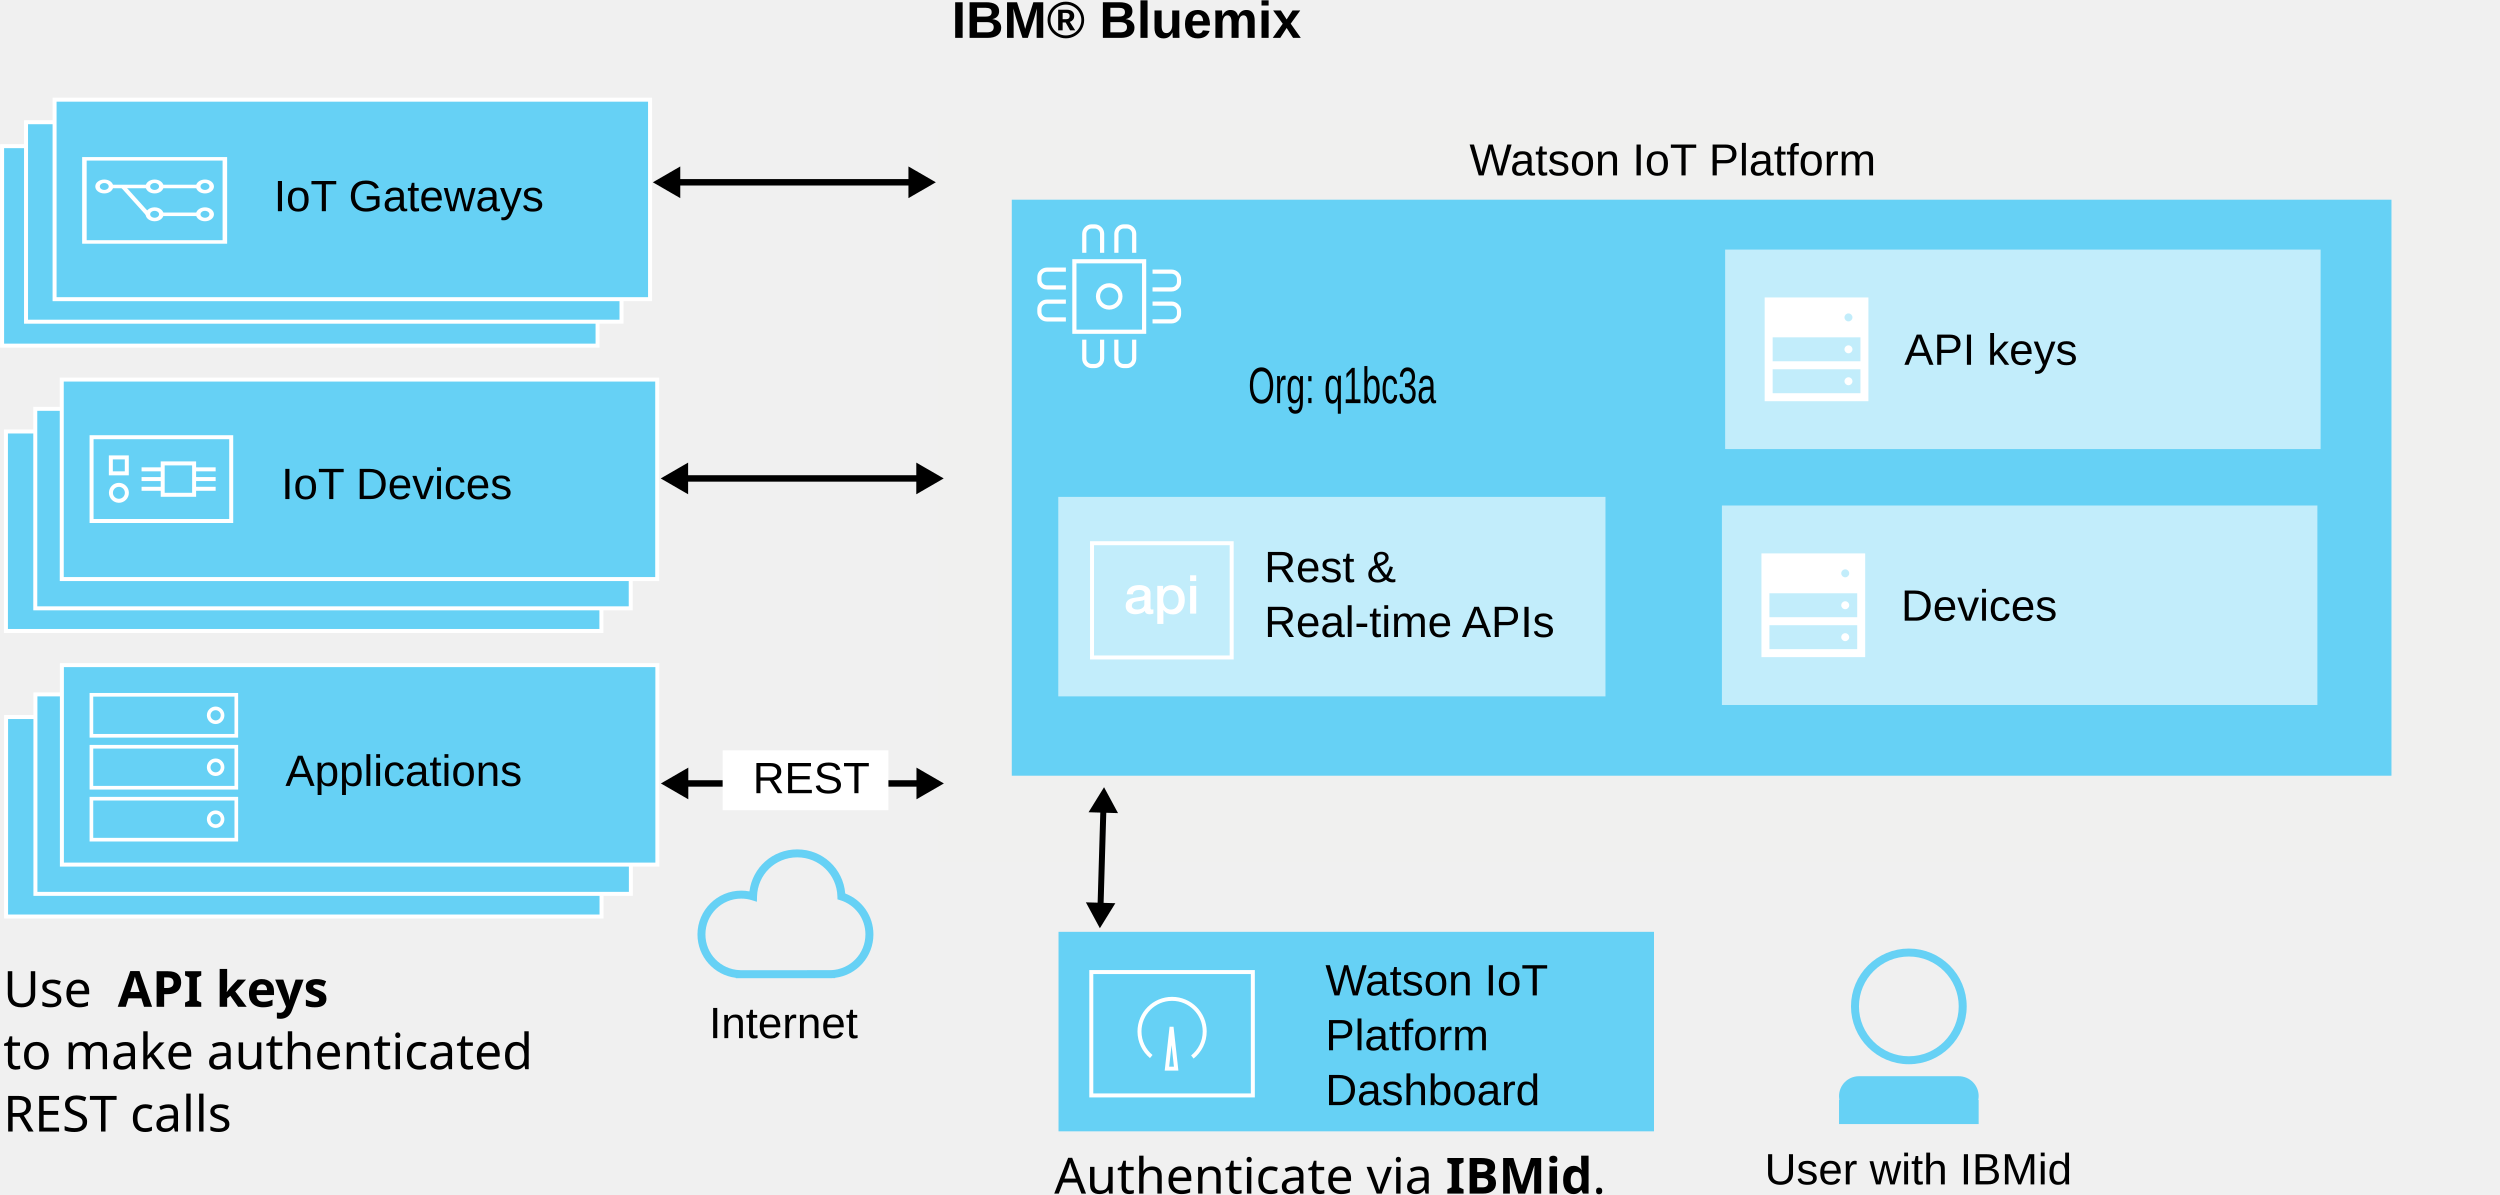
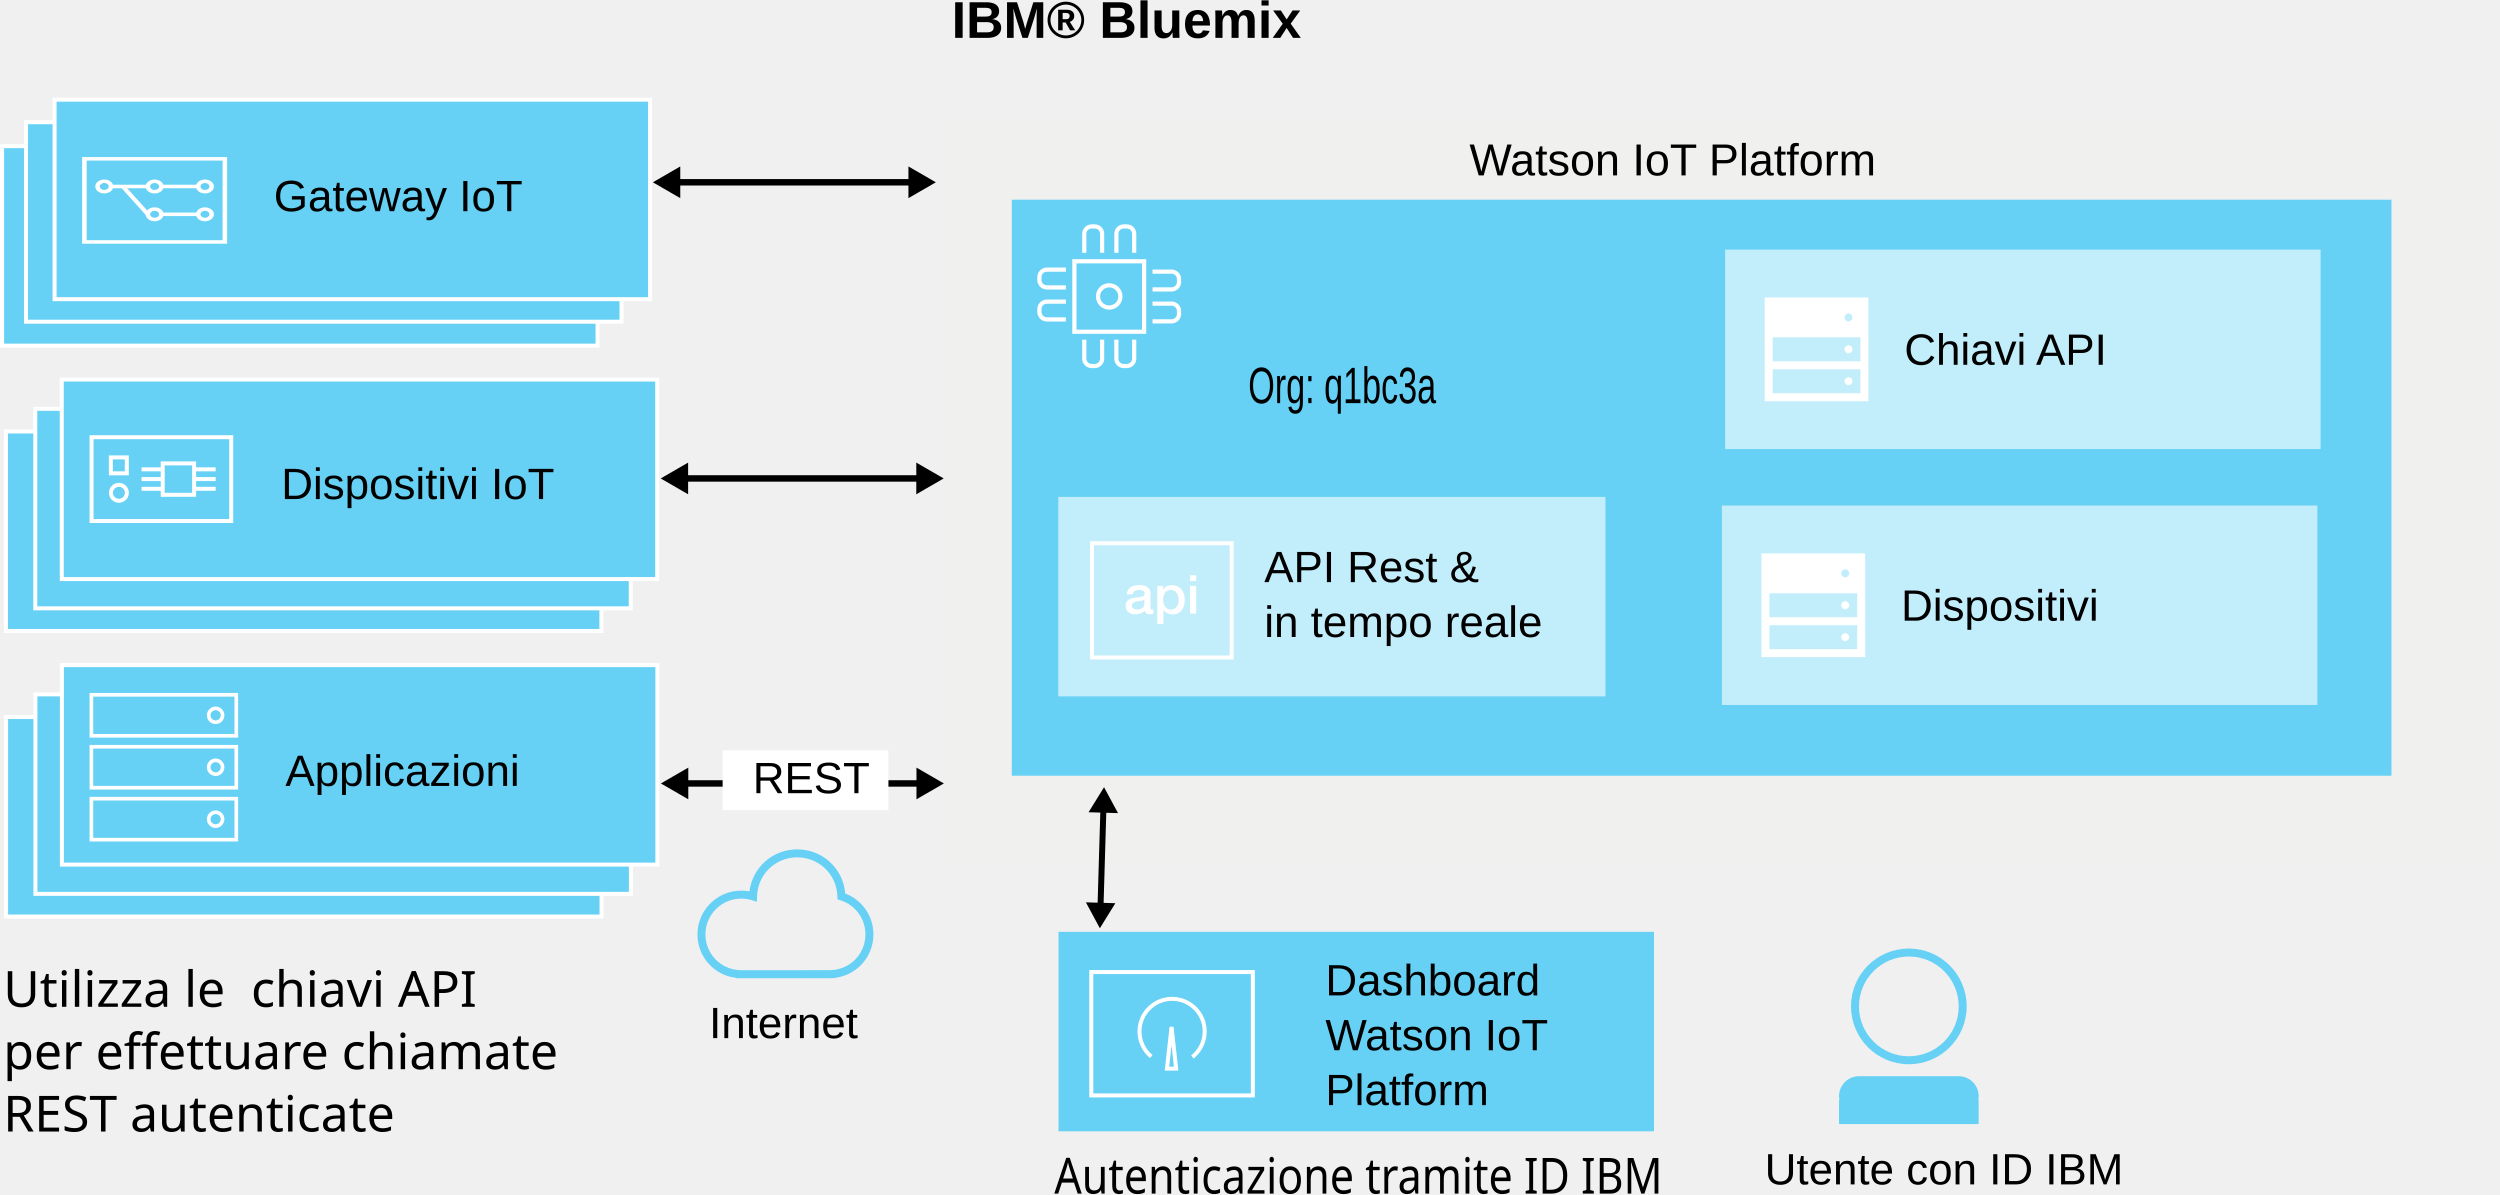
<svg xmlns="http://www.w3.org/2000/svg" width="6.962in" height="3.326in" viewBox="0 0 626.555 299.352" id="svg5645" version="1.1">
  <defs id="defs5647">
    <marker style="overflow:visible" id="TriangleOutM" refX="0" refY="0" orient="auto">
      <path transform="scale(0.4,0.4)" style="fill-rule:evenodd;stroke:#000000;stroke-width:1pt" d="m 5.77,0 -8.65,5 0,-10 8.65,5 z" id="path21258" />
    </marker>
    <marker style="overflow:visible" id="marker6203" refX="0" refY="0" orient="auto">
      <path transform="scale(0.4,0.4)" style="fill-rule:evenodd;stroke:#000000;stroke-width:1pt" d="m 5.77,0 -8.65,5 0,-10 8.65,5 z" id="path6205" />
    </marker>
    <marker style="overflow:visible" id="marker6207" refX="0" refY="0" orient="auto">
      <path transform="scale(0.4,0.4)" style="fill-rule:evenodd;stroke:#000000;stroke-width:1pt" d="m 5.77,0 -8.65,5 0,-10 8.65,5 z" id="path6209" />
    </marker>
    <marker style="overflow:visible" id="marker6211" refX="0" refY="0" orient="auto">
      <path transform="scale(0.4,0.4)" style="fill-rule:evenodd;stroke:#000000;stroke-width:1pt" d="m 5.77,0 -8.65,5 0,-10 8.65,5 z" id="path6213" />
    </marker>
    <marker style="overflow:visible" id="marker6215" refX="0" refY="0" orient="auto">
      <path transform="scale(0.4,0.4)" style="fill-rule:evenodd;stroke:#000000;stroke-width:1pt" d="m 5.77,0 -8.65,5 0,-10 8.65,5 z" id="path6217" />
    </marker>
    <marker style="overflow:visible" id="marker6219" refX="0" refY="0" orient="auto">
      <path transform="scale(0.4,0.4)" style="fill-rule:evenodd;stroke:#000000;stroke-width:1pt" d="m 5.77,0 -8.65,5 0,-10 8.65,5 z" id="path6221" />
    </marker>
    <marker style="overflow:visible" id="marker6223" refX="0" refY="0" orient="auto">
      <path transform="scale(0.4,0.4)" style="fill-rule:evenodd;stroke:#000000;stroke-width:1pt" d="m 5.77,0 -8.65,5 0,-10 8.65,5 z" id="path6225" />
    </marker>
    <linearGradient id="SVGID_9_-3" gradientUnits="userSpaceOnUse" x1="-134.195" y1="14.614" x2="-131.836" y2="16.972">
      <stop offset="0" style="stop-color:#010205" id="stop6579-8" />
      <stop offset="0.859" style="stop-color:#010205;stop-opacity:0.141" id="stop6581-1" />
      <stop offset="1" style="stop-color:#010205;stop-opacity:0" id="stop6583-9" />
    </linearGradient>
    <linearGradient id="SVGID_12_-5" gradientUnits="userSpaceOnUse" x1="-135.049" y1="13.546" x2="-117.684" y2="30.911">
      <stop offset="0" style="stop-color:#010205" id="stop6598-9" />
      <stop offset="1" style="stop-color:#010205;stop-opacity:0" id="stop6600-6" />
    </linearGradient>
    <clipPath id="SVGID_11_-7">
      <circle r="15.5" cy="16" cx="-133" id="use6595-4" />
    </clipPath>
    <marker style="overflow:visible" id="TriangleOutM-9" refX="0" refY="0" orient="auto">
      <path transform="scale(0.4,0.4)" style="fill-rule:evenodd;stroke:#000000;stroke-width:1pt" d="m 5.77,0 -8.65,5 0,-10 8.65,5 z" id="path21258-6" />
    </marker>
    <marker style="overflow:visible" id="TriangleOutM-95" refX="0" refY="0" orient="auto">
      <path transform="scale(0.4,0.4)" style="fill-rule:evenodd;stroke:#000000;stroke-width:1pt" d="m 5.77,0 -8.65,5 0,-10 8.65,5 z" id="path21258-8" />
    </marker>
    <marker style="overflow:visible" id="marker7353" refX="0" refY="0" orient="auto">
      <path transform="scale(0.4,0.4)" style="fill-rule:evenodd;stroke:#000000;stroke-width:1pt" d="m 5.77,0 -8.65,5 0,-10 8.65,5 z" id="path7355" />
    </marker>
    <marker style="overflow:visible" id="TriangleInM" refX="0" refY="0" orient="auto">
      <path transform="scale(-0.4,-0.4)" style="fill-rule:evenodd;stroke:#000000;stroke-width:1pt" d="m 5.77,0 -8.65,5 0,-10 8.65,5 z" id="path21249" />
    </marker>
    <marker style="overflow:visible" id="TriangleInM-9" refX="0" refY="0" orient="auto">
      <path transform="scale(-0.4,-0.4)" style="fill-rule:evenodd;stroke:#000000;stroke-width:1pt" d="m 5.77,0 -8.65,5 0,-10 8.65,5 z" id="path21249-2" />
    </marker>
    <marker style="overflow:visible" id="TriangleOutM-4" refX="0" refY="0" orient="auto">
      <path transform="scale(0.4,0.4)" style="fill-rule:evenodd;stroke:#000000;stroke-width:1pt" d="m 5.77,0 -8.65,5 0,-10 8.65,5 z" id="path21258-1" />
    </marker>
    <marker style="overflow:visible" id="TriangleOutM-48" refX="0" refY="0" orient="auto">
      <path transform="scale(0.4,0.4)" style="fill-rule:evenodd;stroke:#000000;stroke-width:1pt" d="m 5.77,0 -8.65,5 0,-10 8.65,5 z" id="path21258-85" />
    </marker>
    <marker style="overflow:visible" id="TriangleOutM-9-2" refX="0" refY="0" orient="auto">
      <path transform="scale(0.4,0.4)" style="fill-rule:evenodd;stroke:#000000;stroke-width:1pt" d="m 5.77,0 -8.65,5 0,-10 8.65,5 z" id="path21258-6-0" />
    </marker>
    <clipPath id="SVGID_11_">
      <circle r="15.5" cy="16" cx="-133" id="use6595" />
    </clipPath>
    <marker style="overflow:visible" id="TriangleOutM-9-1" refX="0" refY="0" orient="auto">
      <path transform="scale(0.4,0.4)" style="fill-rule:evenodd;stroke:#000000;stroke-width:1pt" d="m 5.77,0 -8.65,5 0,-10 8.65,5 z" id="path21258-6-8" />
    </marker>
    <marker style="overflow:visible" id="TriangleInM-7" refX="0" refY="0" orient="auto">
      <path transform="scale(-0.4,-0.4)" style="fill-rule:evenodd;stroke:#000000;stroke-width:1pt" d="m 5.77,0 -8.65,5 0,-10 8.65,5 z" id="path21249-5" />
    </marker>
    <marker style="overflow:visible" id="TriangleOutM-1" refX="0" refY="0" orient="auto">
      <path transform="scale(0.4,0.4)" style="fill-rule:evenodd;stroke:#000000;stroke-width:1pt" d="m 5.77,0 -8.65,5 0,-10 8.65,5 z" id="path21258-4" />
    </marker>
    <marker style="overflow:visible" id="TriangleOutM-9-4" refX="0" refY="0" orient="auto">
      <path transform="scale(0.4,0.4)" style="fill-rule:evenodd;stroke:#000000;stroke-width:1pt" d="m 5.77,0 -8.65,5 0,-10 8.65,5 z" id="path21258-6-4" />
    </marker>
    <clipPath id="SVGID_11_-0">
      <circle r="15.5" cy="16" cx="-133" id="use6595-44" />
    </clipPath>
    <marker style="overflow:visible" id="TriangleInM-4" refX="0" refY="0" orient="auto">
      <path transform="scale(-0.4,-0.4)" style="fill-rule:evenodd;stroke:#000000;stroke-width:1pt" d="m 5.77,0 -8.65,5 0,-10 8.65,5 z" id="path21249-0" />
    </marker>
    <marker style="overflow:visible" id="TriangleInM-74" refX="0" refY="0" orient="auto">
      <path transform="scale(-0.4,-0.4)" style="fill-rule:evenodd;stroke:#000000;stroke-width:1pt" d="m 5.77,0 -8.65,5 0,-10 8.65,5 z" id="path21249-9" />
    </marker>
    <marker style="overflow:visible" id="TriangleInM-74-4" refX="0" refY="0" orient="auto">
      <path transform="scale(-0.4,-0.4)" style="fill-rule:evenodd;stroke:#000000;stroke-width:1pt" d="m 5.77,0 -8.65,5 0,-10 8.65,5 z" id="path21249-9-3" />
    </marker>
    <marker style="overflow:visible" id="TriangleInM-1" refX="0" refY="0" orient="auto">
      <path transform="scale(-0.4,-0.4)" style="fill-rule:evenodd;stroke:#000000;stroke-width:1pt" d="m 5.77,0 -8.65,5 0,-10 8.65,5 z" id="path21249-59" />
    </marker>
    <marker style="overflow:visible" id="TriangleOutM-3" refX="0" refY="0" orient="auto">
      <path transform="scale(0.4,0.4)" style="fill-rule:evenodd;stroke:#000000;stroke-width:1pt" d="m 5.77,0 -8.65,5 0,-10 8.65,5 z" id="path21258-13" />
    </marker>
    <marker style="overflow:visible" id="TriangleInM-1-5" refX="0" refY="0" orient="auto">
      <path transform="scale(-0.4,-0.4)" style="fill-rule:evenodd;stroke:#000000;stroke-width:1pt" d="m 5.77,0 -8.65,5 0,-10 8.65,5 z" id="path21249-59-7" />
    </marker>
    <marker style="overflow:visible" id="TriangleOutM-3-4" refX="0" refY="0" orient="auto">
      <path transform="scale(0.4,0.4)" style="fill-rule:evenodd;stroke:#000000;stroke-width:1pt" d="m 5.77,0 -8.65,5 0,-10 8.65,5 z" id="path21258-13-6" />
    </marker>
    <marker style="overflow:visible" id="TriangleInM-1-3" refX="0" refY="0" orient="auto">
      <path transform="scale(-0.4,-0.4)" style="fill-rule:evenodd;stroke:#000000;stroke-width:1pt" d="m 5.77,0 -8.65,5 0,-10 8.65,5 z" id="path21249-59-3" />
    </marker>
    <marker style="overflow:visible" id="TriangleOutM-3-3" refX="0" refY="0" orient="auto">
      <path transform="scale(0.4,0.4)" style="fill-rule:evenodd;stroke:#000000;stroke-width:1pt" d="m 5.77,0 -8.65,5 0,-10 8.65,5 z" id="path21258-13-2" />
    </marker>
    <marker style="overflow:visible" id="TriangleInM-1-3-2" refX="0" refY="0" orient="auto">
      <path transform="scale(-0.4,-0.4)" style="fill-rule:evenodd;stroke:#000000;stroke-width:1pt" d="m 5.77,0 -8.65,5 0,-10 8.65,5 z" id="path21249-59-3-4" />
    </marker>
    <marker style="overflow:visible" id="TriangleOutM-3-3-9" refX="0" refY="0" orient="auto">
      <path transform="scale(0.4,0.4)" style="fill-rule:evenodd;stroke:#000000;stroke-width:1pt" d="m 5.77,0 -8.65,5 0,-10 8.65,5 z" id="path21258-13-2-8" />
    </marker>
    <marker style="overflow:visible" id="TriangleInM-1-3-8" refX="0" refY="0" orient="auto">
      <path transform="scale(-0.4,-0.4)" style="fill-rule:evenodd;stroke:#000000;stroke-width:1pt" d="m 5.77,0 -8.65,5 0,-10 8.65,5 z" id="path21249-59-3-0" />
    </marker>
    <marker style="overflow:visible" id="TriangleOutM-3-3-4" refX="0" refY="0" orient="auto">
      <path transform="scale(0.4,0.4)" style="fill-rule:evenodd;stroke:#000000;stroke-width:1pt" d="m 5.77,0 -8.65,5 0,-10 8.65,5 z" id="path21258-13-2-4" />
    </marker>
    <marker style="overflow:visible" id="TriangleOutM-38" refX="0" refY="0" orient="auto">
      <path transform="scale(0.4,0.4)" style="fill-rule:evenodd;stroke:#000000;stroke-width:1pt" d="m 5.77,0 -8.65,5 0,-10 8.65,5 z" id="path21258-7" />
    </marker>
    <marker style="overflow:visible" id="TriangleInM-5" refX="0" refY="0" orient="auto">
      <path transform="scale(-0.4,-0.4)" style="fill-rule:evenodd;stroke:#000000;stroke-width:1pt" d="m 5.77,0 -8.65,5 0,-10 8.65,5 z" id="path21249-94" />
    </marker>
    <marker style="overflow:visible" id="TriangleOutM-7" refX="0" refY="0" orient="auto">
      <path transform="scale(0.4,0.4)" style="fill-rule:evenodd;stroke:#000000;stroke-width:1pt" d="m 5.77,0 -8.65,5 0,-10 8.65,5 z" id="path21258-48" />
    </marker>
    <marker style="overflow:visible" id="TriangleOutM-42" refX="0" refY="0" orient="auto">
      <path transform="scale(0.4,0.4)" style="fill-rule:evenodd;stroke:#000000;stroke-width:1pt" d="m 5.77,0 -8.65,5 0,-10 8.65,5 z" id="path21258-16" />
    </marker>
    <marker style="overflow:visible" id="TriangleInM-17" refX="0" refY="0" orient="auto">
      <path transform="scale(-0.4,-0.4)" style="fill-rule:evenodd;stroke:#000000;stroke-width:1pt" d="m 5.77,0 -8.65,5 0,-10 8.65,5 z" id="path21249-97" />
    </marker>
    <marker style="overflow:visible" id="TriangleOutM-96" refX="0" refY="0" orient="auto">
      <path transform="scale(0.4,0.4)" style="fill-rule:evenodd;stroke:#000000;stroke-width:1pt" d="m 5.77,0 -8.65,5 0,-10 8.65,5 z" id="path21258-60" />
    </marker>
    <marker style="overflow:visible" id="TriangleInM-1-8" refX="0" refY="0" orient="auto">
      <path transform="scale(-0.4,-0.4)" style="fill-rule:evenodd;stroke:#000000;stroke-width:1pt" d="m 5.77,0 -8.65,5 0,-10 8.65,5 z" id="path21249-59-33" />
    </marker>
    <marker style="overflow:visible" id="TriangleOutM-3-0" refX="0" refY="0" orient="auto">
      <path transform="scale(0.4,0.4)" style="fill-rule:evenodd;stroke:#000000;stroke-width:1pt" d="m 5.77,0 -8.65,5 0,-10 8.65,5 z" id="path21258-13-3" />
    </marker>
    <marker style="overflow:visible" id="TriangleInM-1-8-1" refX="0" refY="0" orient="auto">
      <path transform="scale(-0.4,-0.4)" style="fill-rule:evenodd;stroke:#000000;stroke-width:1pt" d="m 5.77,0 -8.65,5 0,-10 8.65,5 z" id="path21249-59-33-3" />
    </marker>
    <marker style="overflow:visible" id="TriangleOutM-3-0-1" refX="0" refY="0" orient="auto">
      <path transform="scale(0.4,0.4)" style="fill-rule:evenodd;stroke:#000000;stroke-width:1pt" d="m 5.77,0 -8.65,5 0,-10 8.65,5 z" id="path21258-13-3-9" />
    </marker>
    <marker style="overflow:visible" id="TriangleInM-1-5-2" refX="0" refY="0" orient="auto">
      <path transform="scale(-0.4,-0.4)" style="fill-rule:evenodd;stroke:#000000;stroke-width:1pt" d="m 5.77,0 -8.65,5 0,-10 8.65,5 z" id="path21249-59-7-4" />
    </marker>
    <marker style="overflow:visible" id="TriangleOutM-3-4-3" refX="0" refY="0" orient="auto">
      <path transform="scale(0.4,0.4)" style="fill-rule:evenodd;stroke:#000000;stroke-width:1pt" d="m 5.77,0 -8.65,5 0,-10 8.65,5 z" id="path21258-13-6-9" />
    </marker>
  </defs>
  <g id="layer1" transform="translate(28.45773,-339.0298)">
    <rect ry="0" rx="0" y="447.179" x="-26.997" height="50" width="149.25" id="rect79371-1-6-6-9-8-7-3-5-1-2-5-5" style="fill:#66d1f5;fill-opacity:1;fill-rule:evenodd;stroke:#ffffff;stroke-width:1;stroke-miterlimit:4;stroke-dasharray:none;stroke-opacity:1" />
    <rect ry="0" rx="0" y="441.501" x="-19.642" height="50" width="149.25" id="rect79371-1-6-6-9-8-7-3-5-1-2-5" style="fill:#66d1f5;fill-opacity:1;fill-rule:evenodd;stroke:#ffffff;stroke-width:1;stroke-miterlimit:4;stroke-dasharray:none;stroke-opacity:1" />
    <rect ry="0" rx="0" y="375.661" x="-27.958" height="50" width="149.25" id="rect79371-1-6-6-9-8-7-3-5-1-2-5-8" style="fill:#66d1f5;fill-opacity:1;fill-rule:evenodd;stroke:#ffffff;stroke-width:1;stroke-miterlimit:4;stroke-dasharray:none;stroke-opacity:1" />
    <rect ry="0" rx="0" y="369.661" x="-21.958" height="50" width="149.25" id="rect79371-1-6-6-9-8-7-3-5-1-2-5-6" style="fill:#66d1f5;fill-opacity:1;fill-rule:evenodd;stroke:#ffffff;stroke-width:1;stroke-miterlimit:4;stroke-dasharray:none;stroke-opacity:1" />
    <rect ry="0" rx="0" y="369.006" x="206.542" height="186.129" width="391.556" id="rect79371-1-6-6-9-8-7-80-8-4" style="fill:#f0f0ef;fill-opacity:1;fill-rule:evenodd;stroke:none" />
    <g id="g6624" transform="translate(309.9412,533.9262)" />
    <g id="g6626" transform="translate(309.9412,533.9262)" />
    <g id="g6628" transform="translate(309.9412,533.9262)" />
    <g id="g6630" transform="translate(309.9412,533.9262)" />
    <g id="g6632" transform="translate(309.9412,533.9262)" />
    <g id="g6634" transform="translate(309.9412,533.9262)" />
    <g id="g6636" transform="translate(309.9412,533.9262)" />
    <g id="g6638" transform="translate(309.9412,533.9262)" />
    <g id="g6640" transform="translate(309.9412,533.9262)" />
    <g id="g6642" transform="translate(309.9412,533.9262)" />
    <g id="g6644" transform="translate(309.9412,533.9262)" />
    <g id="g6646" transform="translate(309.9412,533.9262)" />
    <g id="g6648" transform="translate(309.9412,533.9262)" />
    <g id="g6650" transform="translate(309.9412,533.9262)" />
    <g id="g6652" transform="translate(309.9412,533.9262)" />
    <flowRoot xml:space="preserve" id="flowRoot7250" style="font-style:normal;font-weight:normal;font-size:40px;line-height:125%;font-family:sans-serif;letter-spacing:0px;word-spacing:0px;fill:#000000;fill-opacity:1;stroke:none;stroke-width:1px;stroke-linecap:butt;stroke-linejoin:miter;stroke-opacity:1" transform="translate(0,287.3622)">
      <flowRegion id="flowRegion7252">
        <rect id="rect7254" width="259.49" height="181.557" x="701.393" y="252.016" />
      </flowRegion>
      <flowPara id="flowPara7256" />
    </flowRoot>
    <flowRoot xml:space="preserve" id="flowRoot7455" style="font-style:normal;font-weight:normal;font-size:40px;line-height:125%;font-family:sans-serif;letter-spacing:0px;word-spacing:0px;fill:#000000;fill-opacity:1;stroke:none;stroke-width:1px;stroke-linecap:butt;stroke-linejoin:miter;stroke-opacity:1" transform="translate(0,287.3622)">
      <flowRegion id="flowRegion7457">
        <rect id="rect7459" width="474.446" height="131.029" x="26.548" y="637.396" />
      </flowRegion>
      <flowPara id="flowPara7461" />
    </flowRoot>
    <flowRoot xml:space="preserve" id="flowRoot6413" style="font-style:normal;font-weight:normal;font-size:40px;line-height:125%;font-family:sans-serif;letter-spacing:0px;word-spacing:0px;fill:#000000;fill-opacity:1;stroke:none;stroke-width:1px;stroke-linecap:butt;stroke-linejoin:miter;stroke-opacity:1" transform="translate(16.12065,362.6008)">
      <flowRegion id="flowRegion6415">
        <rect id="rect6417" width="289.464" height="118.183" x="360.545" y="137.157" />
      </flowRegion>
      <flowPara id="flowPara6419" />
    </flowRoot>
    <flowRoot xml:space="preserve" id="flowRoot6453" style="font-style:normal;font-weight:normal;font-size:40px;line-height:125%;font-family:sans-serif;letter-spacing:0px;word-spacing:0px;fill:#000000;fill-opacity:1;stroke:none;stroke-width:1px;stroke-linecap:butt;stroke-linejoin:miter;stroke-opacity:1" transform="translate(16.12065,362.6008)">
      <flowRegion id="flowRegion6455">
        <rect id="rect6457" width="83.071" height="357.119" x="388.806" y="143.152" />
      </flowRegion>
      <flowPara id="flowPara6459" />
    </flowRoot>
    <flowRoot xml:space="preserve" id="flowRoot6802" style="font-style:normal;font-weight:normal;font-size:40px;line-height:125%;font-family:sans-serif;letter-spacing:0px;word-spacing:0px;fill:#000000;fill-opacity:1;stroke:none;stroke-width:1px;stroke-linecap:butt;stroke-linejoin:miter;stroke-opacity:1" transform="translate(15.57394,367.7392)">
      <flowRegion id="flowRegion6804">
        <rect id="rect6806" width="334.853" height="108.763" x="638.875" y="193.679" />
      </flowRegion>
      <flowPara id="flowPara6808" />
    </flowRoot>
    <rect ry="0" rx="0" y="389.082" x="225.113" height="144.375" width="345.807" id="rect79371-1-6-6-9-8-7-3-5-1-8-2-9" style="fill:#66d1f5;fill-opacity:1;fill-rule:evenodd;stroke:none" />
    <text style="font-style:normal;font-variant:normal;font-weight:normal;font-stretch:normal;font-size:11.25px;line-height:125%;font-family:Arial;-inkscape-font-specification:'Arial, Normal';text-align:start;writing-mode:lr;text-anchor:start;fill:#000000;fill-opacity:1;" id="text44191" font-size="11" x="339.819" y="382.988">
      <tspan id="tspan3612" x="339.819" y="382.988">Watson IoT Platform</tspan>
    </text>
    <rect ry="0" rx="0" y="434.165" x="-13.005" height="50" width="149.25" id="rect79371-1-6-6-9-8-7-3-5-1-2" style="fill:#66d1f5;fill-opacity:1;fill-rule:evenodd;stroke:#ffffff;stroke-width:1;stroke-miterlimit:4;stroke-dasharray:none;stroke-opacity:1" />
    <text xml:space="preserve" style="font-style:normal;font-variant:normal;font-weight:normal;font-stretch:normal;font-size:11px;line-height:125%;font-family:Arial;-inkscape-font-specification:Arial;text-align:start;letter-spacing:0px;word-spacing:0px;writing-mode:lr-tb;text-anchor:start;fill:#000000;fill-opacity:1;stroke:none" x="42.015" y="450.366" id="text18189-1">
      <tspan id="tspan18191-0" x="42.015" y="450.366" />
-       <tspan x="42.015" y="464.116" id="tspan8202">IoT Devices</tspan>
+       <tspan x="42.015" y="464.116" id="tspan8202">Dispositivi IoT</tspan>
      <tspan x="42.015" y="477.866" id="tspan6878-8" style="font-size:7.5px;stroke:none" />
      <tspan x="42.015" y="491.616" id="tspan18193-4" style="font-size:7.5px;stroke:none" />
    </text>
    <rect ry="0" rx="0" y="463.571" x="236.766" height="50" width="137.153" id="rect79371-1-6-6-9-8-7-3-5-2-2" style="fill:#c2edfb;fill-opacity:1;fill-rule:evenodd;stroke:none" />
    <text id="text44235-7" y="484.935" x="288.404" style="font-style:normal;font-variant:normal;font-weight:normal;font-stretch:normal;font-size:11px;line-height:125%;font-family:Arial;-inkscape-font-specification:Arial;text-align:start;letter-spacing:0px;word-spacing:0px;writing-mode:lr-tb;text-anchor:start;fill:#000000;fill-opacity:1;stroke:none" xml:space="preserve">
-       <tspan id="tspan44239-7" y="484.935" x="288.404">Rest &amp; </tspan>
-       <tspan y="498.685" x="288.404" id="tspan7973">Real-time APIs</tspan>
+       <tspan y="484.935" x="288.404" id="tspan7973">API Rest &amp; </tspan>
+       <tspan y="498.685" x="288.404" id="tspan3615">in tempo reale</tspan>
      <tspan y="512.435" x="288.404" id="tspan6445-3" />
    </text>
    <rect ry="0" rx="0" y="364.014" x="-14.803" height="50" width="149.25" id="rect79371-1-6-6-9-8-7-3-5-1-2-2" style="fill:#66d1f5;fill-opacity:1;fill-rule:evenodd;stroke:#ffffff;stroke-width:1;stroke-miterlimit:4;stroke-dasharray:none;stroke-opacity:1" />
    <text xml:space="preserve" style="font-style:normal;font-variant:normal;font-weight:normal;font-stretch:normal;font-size:11px;line-height:125%;font-family:Arial;-inkscape-font-specification:Arial;text-align:start;letter-spacing:0px;word-spacing:0px;writing-mode:lr-tb;text-anchor:start;fill:#000000;fill-opacity:1;stroke:none" x="40.151" y="378.215" id="text18189-1-0">
      <tspan id="tspan18191-0-3" x="40.151" y="378.215" />
-       <tspan x="40.151" y="391.965" id="tspan8202-7">IoT Gateways</tspan>
+       <tspan x="40.151" y="391.965" id="tspan8202-7">Gateway IoT</tspan>
      <tspan x="40.151" y="405.715" id="tspan6808-9" style="font-size:7.5px" />
      <tspan x="40.151" y="419.465" id="tspan6878-8-3" style="font-size:7.5px" />
      <tspan x="40.151" y="433.215" id="tspan18193-4-9" style="font-size:7.5px" />
    </text>
    <text y="348.526" x="206.433" font-size="13" id="text56812" style="font-style:normal;font-variant:normal;font-weight:bold;font-stretch:normal;font-size:13px;line-height:125%;font-family:Arial;-inkscape-font-specification:'Arial, Bold';text-align:start;writing-mode:lr;text-anchor:start;fill:#000000;fill-opacity:1;">
      <tspan id="tspan3619" />
      <tspan id="tspan3621">IBM® Bluemix</tspan>
    </text>
    <path id="path8199-4" d="m 139.732,384.72 61.766,0" style="opacity:1;fill:none;stroke:#000000;stroke-width:1.613;stroke-linecap:butt;stroke-linejoin:miter;stroke-miterlimit:4;stroke-dasharray:none;stroke-opacity:1;marker-start:url(#TriangleInM-1-5);marker-end:url(#TriangleOutM-3-4)" />
    <flowRoot xml:space="preserve" id="flowRoot7059" style="font-style:normal;font-weight:normal;font-size:40px;line-height:125%;font-family:sans-serif;letter-spacing:0px;word-spacing:0px;fill:#000000;fill-opacity:1;stroke:none;stroke-width:1px;stroke-linecap:butt;stroke-linejoin:miter;stroke-opacity:1" transform="translate(-13.00502,369.0303)">
      <flowRegion id="flowRegion7061">
        <rect id="rect7063" width="131.452" height="185.484" x="358.065" y="-39.357" />
      </flowRegion>
      <flowPara id="flowPara7065" />
    </flowRoot>
    <text y="599.233" x="149.247" font-size="11" id="text66184" style="font-style:normal;font-variant:normal;font-weight:normal;font-stretch:normal;font-size:11px;line-height:125%;font-family:Arial;-inkscape-font-specification:Arial;text-align:start;writing-mode:lr-tb;text-anchor:start;fill:#000000;fill-opacity:1">Internet</text>
    <path id="path13593" d="m 179.829,584.202 -23.895,0 0,-0.088 c -5.456,-0.671 -9.602,-5.278 -9.602,-10.884 0,-6.049 4.921,-10.971 10.971,-10.971 0.693,0 1.38,0.064 2.054,0.192 0.752,-5.997 5.797,-10.532 11.979,-10.532 6.361,0 11.518,4.802 12.033,11.056 4.252,1.613 7.063,5.65 7.063,10.255 0,5.605 -4.146,10.213 -9.602,10.884 l 0,0.077 -1.001,0.011 z m -22.581,-2 22.544,-0.01 c 4.844,-0.176 8.638,-4.112 8.638,-8.962 0,-3.959 -2.54,-7.404 -6.32,-8.573 l -0.686,-0.212 -0.019,-0.717 c -0.144,-5.5 -4.568,-9.809 -10.071,-9.809 -5.505,0 -9.929,4.311 -10.072,9.813 l -0.034,1.321 -1.262,-0.393 c -0.858,-0.267 -1.754,-0.402 -2.665,-0.402 -4.946,0 -8.971,4.024 -8.971,8.971 0,4.85 3.794,8.786 8.638,8.962 l 0.28,0.011 z" style="fill:#66d1f5;fill-opacity:1" />
    <rect ry="0" rx="0" y="572.587" x="236.828" height="50" width="149.25" id="rect79371-1-6-6-9-8-7-3-5-1-4" style="fill:#66d1f5;fill-opacity:1;fill-rule:evenodd;stroke:none" />
    <text xml:space="preserve" style="font-style:normal;font-variant:normal;font-weight:normal;font-stretch:normal;font-size:11px;line-height:125%;font-family:Arial;-inkscape-font-specification:Arial;text-align:start;letter-spacing:0px;word-spacing:0px;writing-mode:lr-tb;text-anchor:start;fill:#000000;fill-opacity:1;stroke:none" x="303.716" y="588.515" id="text44241">
-       <tspan x="303.716" y="588.515" id="tspan44245">Watson IoT </tspan>
-       <tspan x="303.716" y="602.265" id="tspan5792">Platform</tspan>
-       <tspan x="303.716" y="616.015" id="tspan9810">Dashboard</tspan>
+       <tspan x="303.716" y="588.515" id="tspan9810">Dashboard</tspan>
+       <tspan x="303.716" y="602.265" id="tspan3623">Watson IoT </tspan>
+       <tspan x="303.716" y="616.015" id="tspan3625">Platform</tspan>
    </text>
    <path id="path11965" d="m 248.11,540.596 -0.794,26.832" style="fill:none;stroke:#000000;stroke-width:1.5;stroke-linecap:butt;stroke-linejoin:miter;stroke-miterlimit:4;stroke-dasharray:none;stroke-opacity:1;marker-start:url(#TriangleInM-17);marker-end:url(#TriangleOutM-96)" />
    <rect ry="0" rx="0" y="518.748" x="-26.961" height="50" width="149.25" id="rect79371-1-6-6-9-8-7-3-5-1-2-5-5-2" style="fill:#66d1f5;fill-opacity:1;fill-rule:evenodd;stroke:#ffffff;stroke-width:1;stroke-miterlimit:4;stroke-dasharray:none;stroke-opacity:1" />
    <rect ry="0" rx="0" y="513.07" x="-19.606" height="50" width="149.25" id="rect79371-1-6-6-9-8-7-3-5-1-2-5-3" style="fill:#66d1f5;fill-opacity:1;fill-rule:evenodd;stroke:#ffffff;stroke-width:1;stroke-miterlimit:4;stroke-dasharray:none;stroke-opacity:1" />
    <rect ry="0" rx="0" y="505.734" x="-12.969" height="50" width="149.25" id="rect79371-1-6-6-9-8-7-3-5-1-2-7" style="fill:#66d1f5;fill-opacity:1;fill-rule:evenodd;stroke:#ffffff;stroke-width:1;stroke-miterlimit:4;stroke-dasharray:none;stroke-opacity:1" />
    <text xml:space="preserve" style="font-style:normal;font-variant:normal;font-weight:normal;font-stretch:normal;font-size:11px;line-height:125%;font-family:Arial;-inkscape-font-specification:Arial;text-align:start;letter-spacing:0px;word-spacing:0px;writing-mode:lr-tb;text-anchor:start;fill:#000000;fill-opacity:1;stroke:none" x="43.057" y="536.013" id="text18189-5-9">
-       <tspan x="43.057" y="536.013" id="tspan6913-6">Applications</tspan>
+       <tspan x="43.057" y="536.013" id="tspan6913-6">Applicazioni</tspan>
    </text>
    <path id="path8199" d="m 141.746,535.395 61.766,0" style="opacity:1;fill:none;stroke:#000000;stroke-width:1.613;stroke-linecap:butt;stroke-linejoin:miter;stroke-miterlimit:4;stroke-dasharray:none;stroke-opacity:1;marker-start:url(#TriangleInM-1-8-1);marker-end:url(#TriangleOutM-3-0-1)" />
    <path id="path8199-4-4" d="m 141.7,458.946 61.766,0" style="opacity:1;fill:none;stroke:#000000;stroke-width:1.613;stroke-linecap:butt;stroke-linejoin:miter;stroke-miterlimit:4;stroke-dasharray:none;stroke-opacity:1;marker-start:url(#TriangleInM-1-5-2);marker-end:url(#TriangleOutM-3-4-3)" />
    <g id="g5278" transform="translate(-10.53113,436.6106)">
      <path id="path5280" d="M 40,12 35.33,12 9.67,12 5,12 5,33 9.67,33 35.34,33 40,33 40,12 Z m -9.22,8.06 5.32,0 m -5.32,2.44 5.32,0 m -5.32,2.44 5.32,0 m -18.57,-4.88 5.32,0 m -5.32,2.44 5.32,0 m -5.32,2.44 5.32,0 m -0.02,1.5 7.87,0 0,-7.87 -7.87,0 0,7.87 z m -10.98,-2.5 c 1.1,0 2,0.9 2,2 0,1.1 -0.9,2 -2,2 -1.1,0 -2,-0.9 -2,-2 0,-1.11 0.9,-2 2,-2 z m 1.98,-2.88 -4,0 0,-4 4,0 0,4 z" stroke-miterlimit="10" style="fill:none;stroke:#ffffff;stroke-miterlimit:10" />
    </g>
    <g id="g5323" transform="matrix(0.09052457,0,0,0.07015804,-12.36032,371.7165)" style="stroke-width:12.548;stroke-miterlimit:4;stroke-dasharray:none">
      <rect id="rect5291" height="297" width="388.9" stroke-miterlimit="10" y="101.5" x="55.6" style="fill:none;stroke:#ffffff;stroke-width:12.548;stroke-miterlimit:4;stroke-dasharray:none" />
      <g id="g5293" style="stroke-width:12.548;stroke-miterlimit:4;stroke-dasharray:none">
        <g id="g5295" style="stroke-width:12.548;stroke-miterlimit:4;stroke-dasharray:none">
          <circle id="circle5297" r="18.6" cy="200.3" cx="389.4" stroke-miterlimit="10" style="fill:none;stroke:#ffffff;stroke-width:12.548;stroke-miterlimit:4;stroke-dasharray:none" />
          <circle id="circle5299" r="18.6" cy="200.3" cx="250" stroke-miterlimit="10" style="fill:none;stroke:#ffffff;stroke-width:12.548;stroke-miterlimit:4;stroke-dasharray:none" />
          <circle id="circle5301" r="18.6" cy="200.3" cx="110.6" stroke-miterlimit="10" style="fill:none;stroke:#ffffff;stroke-width:12.548;stroke-miterlimit:4;stroke-dasharray:none" />
        </g>
        <g id="g5303" style="stroke-width:12.548;stroke-miterlimit:4;stroke-dasharray:none">
          <circle id="circle5305" r="18.6" cy="299.7" cx="389.4" stroke-miterlimit="10" style="fill:none;stroke:#ffffff;stroke-width:12.548;stroke-miterlimit:4;stroke-dasharray:none" />
          <circle id="circle5307" r="18.6" cy="299.7" cx="250" stroke-miterlimit="10" style="fill:none;stroke:#ffffff;stroke-width:12.548;stroke-miterlimit:4;stroke-dasharray:none" />
        </g>
      </g>
      <line id="line5309" y2="200.3" x2="231.4" y1="200.3" x1="129.1" stroke-miterlimit="10" style="fill:none;stroke:#ffffff;stroke-width:12.548;stroke-miterlimit:4;stroke-dasharray:none" />
      <line id="line5311" y2="200.3" x2="370.9" y1="200.3" x1="268.6" stroke-miterlimit="10" style="fill:none;stroke:#ffffff;stroke-width:12.548;stroke-miterlimit:4;stroke-dasharray:none" />
      <line id="line5313" y2="200.3" x2="162" y1="299.7" x1="231.4" stroke-miterlimit="10" style="fill:none;stroke:#ffffff;stroke-width:12.548;stroke-miterlimit:4;stroke-dasharray:none" />
      <line id="line5315" y2="299.7" x2="370.9" y1="299.7" x1="268.6" stroke-miterlimit="10" style="fill:none;stroke:#ffffff;stroke-width:12.548;stroke-miterlimit:4;stroke-dasharray:none" />
    </g>
    <g id="g5339" transform="translate(240.2253,466.9995)">
      <path id="path5341" d="m 20.02,24.81 c -0.14,0 -0.24,-0.04 -0.29,-0.12 -0.05,-0.08 -0.07,-0.21 -0.07,-0.4 l 0,-3.59 c 0,-0.37 -0.08,-0.68 -0.24,-0.94 -0.16,-0.26 -0.37,-0.46 -0.64,-0.63 -0.26,-0.16 -0.56,-0.28 -0.9,-0.35 -0.33,-0.07 -0.67,-0.11 -1.01,-0.11 -0.39,0 -0.76,0.04 -1.13,0.11 -0.37,0.07 -0.7,0.2 -0.99,0.38 -0.29,0.18 -0.53,0.42 -0.72,0.71 -0.19,0.3 -0.3,0.67 -0.32,1.12 l 1.53,0 c 0.04,-0.38 0.19,-0.66 0.47,-0.83 0.28,-0.18 0.63,-0.27 1.06,-0.27 0.15,0 0.31,0.01 0.48,0.03 0.17,0.02 0.33,0.07 0.46,0.13 0.14,0.07 0.26,0.16 0.35,0.29 0.09,0.13 0.14,0.29 0.14,0.48 0,0.22 -0.06,0.39 -0.17,0.5 -0.11,0.11 -0.26,0.2 -0.46,0.25 -0.19,0.05 -0.42,0.09 -0.67,0.11 -0.25,0.02 -0.52,0.06 -0.79,0.11 -0.32,0.04 -0.64,0.09 -0.96,0.15 -0.32,0.07 -0.61,0.18 -0.86,0.33 -0.26,0.15 -0.46,0.36 -0.62,0.63 -0.16,0.27 -0.24,0.62 -0.24,1.05 0,0.34 0.07,0.64 0.2,0.9 0.13,0.26 0.31,0.47 0.53,0.63 0.22,0.17 0.47,0.29 0.76,0.38 0.29,0.09 0.59,0.13 0.9,0.13 0.41,0 0.84,-0.07 1.29,-0.2 0.44,-0.13 0.82,-0.35 1.12,-0.65 0.06,0.31 0.2,0.53 0.4,0.66 0.21,0.13 0.47,0.19 0.78,0.19 0.06,0 0.14,0 0.23,-0.01 0.09,-0.01 0.18,-0.02 0.27,-0.04 0.09,-0.02 0.18,-0.04 0.26,-0.06 0.08,-0.02 0.15,-0.04 0.21,-0.06 l 0,-1.06 c -0.08,0.02 -0.15,0.03 -0.22,0.03 -0.04,0.02 -0.09,0.02 -0.14,0.02 z m -1.9,-1.32 c 0,0.24 -0.06,0.45 -0.17,0.61 -0.12,0.17 -0.26,0.3 -0.44,0.41 -0.17,0.11 -0.36,0.18 -0.56,0.23 -0.2,0.05 -0.38,0.07 -0.55,0.07 -0.13,0 -0.28,-0.01 -0.45,-0.04 -0.17,-0.03 -0.32,-0.07 -0.46,-0.14 -0.14,-0.07 -0.26,-0.16 -0.36,-0.28 -0.1,-0.12 -0.15,-0.26 -0.15,-0.43 0,-0.2 0.03,-0.37 0.1,-0.5 0.07,-0.14 0.16,-0.25 0.28,-0.34 0.12,-0.09 0.25,-0.15 0.4,-0.2 0.15,-0.05 0.31,-0.09 0.47,-0.11 0.34,-0.06 0.68,-0.11 1.02,-0.14 0.34,-0.03 0.63,-0.12 0.86,-0.28 l 0,1.14 z" style="fill:#ffffff" />
      <path id="path5343" d="m 27.44,19.77 c -0.27,-0.34 -0.61,-0.6 -1.02,-0.79 -0.41,-0.19 -0.89,-0.29 -1.43,-0.29 -0.45,0 -0.87,0.09 -1.25,0.26 -0.39,0.18 -0.69,0.46 -0.9,0.87 l -0.03,0 0,-0.94 -1.45,0 0,9.53 1.53,0 0,-3.47 0.03,0 c 0.12,0.19 0.26,0.35 0.44,0.49 0.17,0.14 0.37,0.25 0.57,0.34 0.21,0.09 0.42,0.15 0.65,0.2 0.22,0.04 0.45,0.06 0.67,0.06 0.51,0 0.96,-0.1 1.33,-0.3 0.38,-0.2 0.69,-0.47 0.94,-0.81 0.25,-0.34 0.43,-0.72 0.55,-1.16 0.12,-0.44 0.18,-0.89 0.18,-1.36 0,-0.51 -0.07,-0.99 -0.2,-1.44 -0.14,-0.46 -0.34,-0.86 -0.61,-1.19 z m -0.83,3.48 c -0.07,0.29 -0.18,0.55 -0.34,0.78 -0.16,0.23 -0.36,0.42 -0.6,0.56 -0.24,0.14 -0.54,0.22 -0.89,0.22 -0.31,0 -0.59,-0.06 -0.83,-0.19 -0.24,-0.13 -0.44,-0.3 -0.61,-0.51 -0.17,-0.22 -0.3,-0.47 -0.38,-0.77 -0.09,-0.3 -0.13,-0.63 -0.13,-0.98 0,-0.74 0.16,-1.34 0.49,-1.79 0.33,-0.45 0.81,-0.67 1.46,-0.67 0.31,0 0.59,0.07 0.83,0.21 0.24,0.14 0.44,0.32 0.61,0.55 0.16,0.23 0.28,0.49 0.36,0.79 0.08,0.3 0.12,0.6 0.12,0.91 0.01,0.3 -0.02,0.6 -0.09,0.89 z" style="fill:#ffffff" />
      <rect id="rect5345" height="1.45" width="1.53" y="16.22" x="29.58" style="fill:#ffffff" />
      <rect id="rect5347" height="6.96" width="1.53" y="18.87" x="29.58" style="fill:#ffffff" />
      <path id="path5349" d="m 5,8.18 35,0 0,28.64 -35,0 0,-28.64 z" stroke-miterlimit="10" style="fill:none;stroke:#ffffff;stroke-miterlimit:10" />
    </g>
    <g id="Page-1_1_" transform="translate(227.0308,390.7772)">
      <g transform="translate(-278,-377)" id="Artboard-1-Longer_1_">
        <g transform="translate(279,378)" id="Page-1_2_">
          <g id="IOt-Icon">
            <path d="m 30.25,30.4 -17.48,0 0,-17.66 17.48,0 0,17.66 z" id="Stroke-1_1_" style="fill:none;stroke:#ffffff;stroke-width:1.05" />
            <g id="Group-20">
              <path d="m 24.31,21.55 c 0,-1.54 -1.26,-2.79 -2.81,-2.79 -1.55,0 -2.81,1.25 -2.81,2.79 0,1.54 1.26,2.79 2.81,2.79 1.55,-0.01 2.81,-1.25 2.81,-2.79 l 0,0 z" id="Stroke-2" style="fill:none;stroke:#ffffff;stroke-width:1.05;stroke-linecap:round;stroke-linejoin:round" />
              <path d="m 10.64,19.29 -4.77,0 C 4.84,19.29 4,18.46 4,17.43 L 4,16.7 c 0,-1.03 0.84,-1.86 1.87,-1.86 l 4.77,0" id="Stroke-4" style="fill:none;stroke:#ffffff;stroke-width:1.05;stroke-linejoin:round" />
              <path d="m 10.64,27.31 -4.77,0 C 4.84,27.31 4,26.47 4,25.45 l 0,-0.73 c 0,-1.03 0.84,-1.86 1.87,-1.86 l 4.77,0" id="Stroke-6" style="fill:none;stroke:#ffffff;stroke-width:1.05;stroke-linejoin:round" />
              <path d="m 32.36,23.35 4.77,0 c 1.03,0 1.87,0.83 1.87,1.86 l 0,0.73 c 0,1.03 -0.84,1.86 -1.87,1.86 l -4.77,0" id="Stroke-8" style="fill:none;stroke:#ffffff;stroke-width:1.05;stroke-linejoin:round" />
              <path d="m 32.36,15.34 4.77,0 c 1.03,0 1.87,0.83 1.87,1.86 l 0,0.73 c 0,1.03 -0.84,1.86 -1.87,1.86 l -4.77,0" id="Stroke-10" style="fill:none;stroke:#ffffff;stroke-width:1.05;stroke-linejoin:round" />
              <path d="m 19.72,32.39 0,4.75 c 0,1.03 -0.84,1.86 -1.87,1.86 l -0.73,0 c -1.03,0 -1.87,-0.83 -1.87,-1.86 l 0,-4.75" id="Stroke-12" style="fill:none;stroke:#ffffff;stroke-width:1.05;stroke-linejoin:round" />
              <path d="m 27.76,32.39 0,4.75 c 0,1.03 -0.84,1.86 -1.87,1.86 l -0.73,0 c -1.03,0 -1.87,-0.83 -1.87,-1.86 l 0,-4.75" id="Stroke-14" style="fill:none;stroke:#ffffff;stroke-width:1.05;stroke-linejoin:round" />
              <path d="m 23.3,10.61 0,-4.75 C 23.3,4.83 24.13,4 25.16,4 l 0.73,0 c 1.03,0 1.87,0.83 1.87,1.86 l 0,4.75" id="Stroke-16" style="fill:none;stroke:#ffffff;stroke-width:1.05;stroke-linejoin:round" />
              <path d="m 15.25,10.61 0,-4.75 C 15.25,4.83 16.09,4 17.12,4 l 0.73,0 c 1.03,0 1.87,0.83 1.87,1.86 l 0,4.75" id="Stroke-18" style="fill:none;stroke:#ffffff;stroke-width:1.05;stroke-linejoin:round" />
            </g>
          </g>
        </g>
      </g>
    </g>
    <g id="g5722" transform="matrix(0.1041149,0,0,0.1041149,239.2534,572.0995)" style="stroke-width:9.605;stroke-miterlimit:4;stroke-dasharray:none">
      <rect id="rect5708" height="297" width="388.9" stroke-miterlimit="10" y="101.5" x="55.6" style="fill:none;stroke:#ffffff;stroke-width:9.605;stroke-miterlimit:4;stroke-dasharray:none" />
      <g id="g5710" style="stroke-width:9.605;stroke-miterlimit:4;stroke-dasharray:none">
        <polygon id="polygon5712" points="237.7,334 259.9,334 248.8,233.7 " stroke-miterlimit="10" style="fill:none;stroke:#ffffff;stroke-width:9.605;stroke-miterlimit:4;stroke-dasharray:none" />
        <path id="path5714" d="m 298.9,306 c 18.1,-14.4 29.7,-36.6 29.7,-61.5 0,-43.4 -35.2,-78.5 -78.5,-78.5 -43.3,0 -78.5,35.2 -78.5,78.5 0,24.3 11,46 28.3,60.4" stroke-miterlimit="10" style="fill:none;stroke:#ffffff;stroke-width:9.605;stroke-miterlimit:4;stroke-dasharray:none" />
      </g>
    </g>
    <g id="g5240-2-8" transform="matrix(0.09339235,0,0,0.09339235,-10.7664,507.9847)" style="stroke-width:9.794;stroke-miterlimit:4;stroke-dasharray:none">
      <rect id="rect5222-4-5" height="110" width="388.9" stroke-miterlimit="10" y="55.6" x="55.6" style="fill:none;stroke:#ffffff;stroke-width:9.794;stroke-miterlimit:4;stroke-dasharray:none" />
      <rect id="rect5224-7-2" height="110" width="388.9" stroke-miterlimit="10" y="195" x="55.6" style="fill:none;stroke:#ffffff;stroke-width:9.794;stroke-miterlimit:4;stroke-dasharray:none" />
      <rect id="rect5226-6-7" height="110" width="388.9" stroke-miterlimit="10" y="334.4" x="55.6" style="fill:none;stroke:#ffffff;stroke-width:9.794;stroke-miterlimit:4;stroke-dasharray:none" />
      <circle id="circle5228-0-6" r="18.6" cy="110.6" cx="389" stroke-miterlimit="10" style="fill:none;stroke:#ffffff;stroke-width:9.794;stroke-miterlimit:4;stroke-dasharray:none" />
      <circle id="circle5230-5-6" r="18.6" cy="250" cx="389" stroke-miterlimit="10" style="fill:none;stroke:#ffffff;stroke-width:9.794;stroke-miterlimit:4;stroke-dasharray:none" />
      <circle id="circle5232-6-1" r="18.6" cy="389.4" cx="389" stroke-miterlimit="10" style="fill:none;stroke:#ffffff;stroke-width:9.794;stroke-miterlimit:4;stroke-dasharray:none" />
    </g>
    <flowRoot xml:space="preserve" id="flowRoot5802" style="font-style:normal;font-weight:normal;font-size:40px;line-height:125%;font-family:sans-serif;letter-spacing:0px;word-spacing:0px;fill:#000000;fill-opacity:1;stroke:none;stroke-width:1px;stroke-linecap:butt;stroke-linejoin:miter;stroke-opacity:1" transform="translate(-27.49699,351.0298)">
      <flowRegion id="flowRegion5804">
        <rect id="rect5806" width="119.444" height="286.111" x="30.556" y="-62.753" />
      </flowRegion>
      <flowPara id="flowPara5808" />
    </flowRoot>
-     <text xml:space="preserve" style="font-style:normal;font-weight:normal;font-size:40px;line-height:125%;font-family:sans-serif;letter-spacing:0px;word-spacing:0px;fill:#000000;fill-opacity:1;stroke:none;stroke-width:1px;stroke-linecap:butt;stroke-linejoin:miter;stroke-opacity:1" x="235.755" y="638.193" id="text4681">
-       <tspan x="235.755" y="638.193" style="font-size:12.5px" id="tspan4687">Authenticate via <tspan style="font-weight:bold" id="tspan5809">IBMid</tspan>.</tspan>
+     <text xml:space="preserve" style="font-style:normal;font-weight:normal;font-size:37.132px;line-height:125%;font-family:sans-serif;letter-spacing:0px;word-spacing:0px;fill:#000000;fill-opacity:1;stroke:none;stroke-width:1px;stroke-linecap:butt;stroke-linejoin:miter;stroke-opacity:1" x="253.978" y="592.435" id="text4681" transform="scale(0.9283003,1.077238)">
+       <tspan x="253.978" y="592.435" style="font-size:11.604px" id="tspan4687">Autenticazione tramite ID IBM</tspan>
    </text>
    <rect x="152.641" y="527.101" width="41.552" height="15" id="rect56941-0-3-9-9" style="fill:#ffffff" />
    <text y="537.841" x="160.195" font-size="11" id="text56834-0-4-8" style="font-style:normal;font-variant:normal;font-weight:normal;font-stretch:normal;font-size:11px;line-height:125%;font-family:Arial;-inkscape-font-specification:Arial;text-align:start;writing-mode:lr-tb;text-anchor:start;fill:#000000;fill-opacity:1">REST</text>
    <rect ry="0" rx="0" y="401.585" x="403.912" height="50" width="149.25" id="rect79371-1-6-6-9-8-7-3-5-1-1-8" style="fill:#c2edfb;fill-opacity:1;fill-rule:evenodd;stroke:none" />
-     <text y="430.457" x="448.822" font-size="11" id="text66234" style="font-style:normal;font-variant:normal;font-weight:normal;font-stretch:normal;font-size:11px;line-height:125%;font-family:Arial;-inkscape-font-specification:Arial;text-align:start;writing-mode:lr-tb;text-anchor:start;fill:#000000;fill-opacity:1">API keys</text>
+     <text y="430.457" x="448.822" font-size="11" id="text66234" style="font-style:normal;font-variant:normal;font-weight:normal;font-stretch:normal;font-size:11px;line-height:125%;font-family:Arial;-inkscape-font-specification:Arial;text-align:start;writing-mode:lr-tb;text-anchor:start;fill:#000000;fill-opacity:1">Chiavi API</text>
    <g id="g60743" transform="translate(410.8202,410.5848)" style="fill:#ffffff;fill-opacity:1">
      <path id="path60745" d="m 3,3 0,8 0,2 0,6 0,2 0,8 26,0 0,-8 0,-2 0,-6 0,-2 0,-8 -26,0 z m 24,24 -22,0 0,-6 22,0 0,6 z m 0,-8 -22,0 0,-6 22,0 0,6 z M 24,7 c 0.552,0 1,0.448 1,1 0,0.552 -0.448,1 -1,1 -0.552,0 -1,-0.448 -1,-1 0,-0.552 0.448,-1 1,-1 z" style="fill:#ffffff;fill-opacity:1" />
      <circle id="circle60747" r="1" cy="16" cx="24" style="fill:#ffffff;fill-opacity:1" />
      <circle id="circle60749" r="1" cy="24" cx="24" style="fill:#ffffff;fill-opacity:1" />
    </g>
    <rect ry="0" rx="0" y="465.729" x="403.1" height="50" width="149.25" id="rect79371-1-6-6-9-8-7-3-5-1-1-8-8" style="fill:#c2edfb;fill-opacity:1;fill-rule:evenodd;stroke:none" />
-     <text y="494.601" x="448.01" font-size="11" id="text66234-4" style="font-style:normal;font-variant:normal;font-weight:normal;font-stretch:normal;font-size:11px;line-height:125%;font-family:Arial;-inkscape-font-specification:Arial;text-align:start;writing-mode:lr-tb;text-anchor:start;fill:#000000;fill-opacity:1">Devices</text>
+     <text y="494.601" x="448.01" font-size="11" id="text66234-4" style="font-style:normal;font-variant:normal;font-weight:normal;font-stretch:normal;font-size:11px;line-height:125%;font-family:Arial;-inkscape-font-specification:Arial;text-align:start;writing-mode:lr-tb;text-anchor:start;fill:#000000;fill-opacity:1">Dispositivi</text>
    <g id="g60743-7" transform="translate(410.0082,474.7288)" style="fill:#ffffff;fill-opacity:1">
      <path id="path60745-1" d="m 3,3 0,8 0,2 0,6 0,2 0,8 26,0 0,-8 0,-2 0,-6 0,-2 0,-8 -26,0 z m 24,24 -22,0 0,-6 22,0 0,6 z m 0,-8 -22,0 0,-6 22,0 0,6 z M 24,7 c 0.552,0 1,0.448 1,1 0,0.552 -0.448,1 -1,1 -0.552,0 -1,-0.448 -1,-1 0,-0.552 0.448,-1 1,-1 z" style="fill:#ffffff;fill-opacity:1" />
      <circle id="circle60747-1" r="1" cy="16" cx="24" style="fill:#ffffff;fill-opacity:1" />
      <circle id="circle60749-9" r="1" cy="24" cx="24" style="fill:#ffffff;fill-opacity:1" />
    </g>
    <text xml:space="preserve" style="font-style:normal;font-weight:normal;font-size:40px;line-height:125%;font-family:sans-serif;letter-spacing:0px;word-spacing:0px;fill:#000000;fill-opacity:1;stroke:none;stroke-width:1px;stroke-linecap:butt;stroke-linejoin:miter;stroke-opacity:1" x="-27.655" y="591.381" id="text4681-6">
-       <tspan x="-27.655" y="591.381" style="font-size:12.5px" id="tspan4687-8">Use <tspan style="font-weight:bold" id="tspan5838"> API keys</tspan>
-       </tspan>
-       <tspan x="-27.655" y="607.006" style="font-size:12.5px" id="tspan5834">to make authenticated </tspan>
-       <tspan x="-27.655" y="622.631" style="font-size:12.5px" id="tspan11042">REST calls </tspan>
+       <tspan x="-27.655" y="591.381" style="font-size:12.5px" id="tspan11042">Utilizza le  chiavi API</tspan>
+       <tspan x="-27.655" y="607.006" style="font-size:12.5px" id="tspan3608">per effettuare chiamate </tspan>
+       <tspan x="-27.655" y="622.631" style="font-size:12.5px" id="tspan3610">REST autenticate</tspan>
      <tspan x="-27.655" y="638.256" style="font-size:12.5px" id="tspan5836" />
      <tspan x="-27.655" y="653.881" style="font-size:12.5px" id="tspan5832" />
    </text>
-     <text y="635.889" x="413.829" font-size="11" id="text65450" style="font-style:normal;font-variant:normal;font-weight:normal;font-stretch:normal;font-size:11px;line-height:125%;font-family:Arial;-inkscape-font-specification:Arial;text-align:start;writing-mode:lr-tb;text-anchor:start;fill:#000000;fill-opacity:1">User with IBMid</text>
+     <text y="635.889" x="413.829" font-size="11" id="text65450" style="font-style:normal;font-variant:normal;font-weight:normal;font-stretch:normal;font-size:11px;line-height:125%;font-family:Arial;-inkscape-font-specification:Arial;text-align:start;writing-mode:lr-tb;text-anchor:start;fill:#000000;fill-opacity:1">Utente con ID IBM</text>
    <g transform="translate(-1540.546,252.7742)" id="g14242" style="fill:#66d1f5;fill-opacity:1">
      <path d="m 2008,361 c 0,-2.761 -2.238,-5 -5,-5 l -25,0 c -2.762,0 -5,2.239 -5,5 0,0.306 0.037,0.602 0.09,0.892 L 1973,362 l 0,6 35,0 0,-6 -0.09,-0.108 c 0.053,-0.29 0.09,-0.586 0.09,-0.892 z" id="path13597" style="fill:#66d1f5;fill-opacity:1" />
      <path d="m 1990.5,353 c -7.995,0 -14.5,-6.505 -14.5,-14.5 0,-7.995 6.505,-14.5 14.5,-14.5 7.995,0 14.5,6.505 14.5,14.5 0,7.995 -6.505,14.5 -14.5,14.5 z m 0,-27 c -6.893,0 -12.5,5.607 -12.5,12.5 0,6.893 5.607,12.5 12.5,12.5 6.893,0 12.5,-5.607 12.5,-12.5 0,-6.893 -5.607,-12.5 -12.5,-12.5 z" id="path13599" style="fill:#66d1f5;fill-opacity:1" />
    </g>
    <text style="font-style:normal;font-variant:normal;font-weight:normal;font-stretch:normal;font-size:10.477px;line-height:125%;font-family:Arial;-inkscape-font-specification:'Arial, Normal';text-align:start;writing-mode:lr-tb;text-anchor:start;fill:#000000;fill-opacity:1" id="text44191-9" font-size="11" x="348.187" y="359.43" transform="scale(0.8167413,1.224378)">
      <tspan y="359.43" x="348.187" id="tspan3612-2">Org: q1bc3a</tspan>
    </text>
  </g>
</svg>
